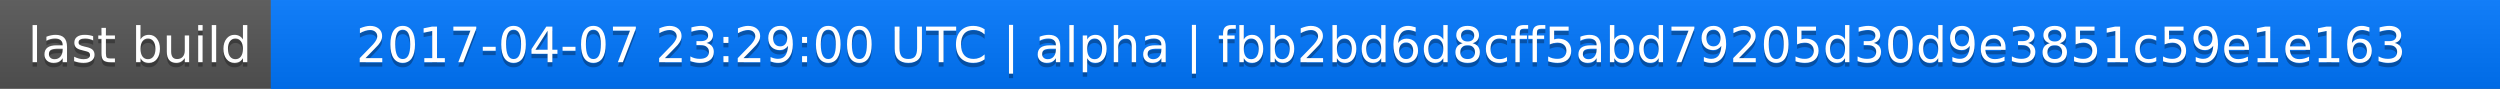
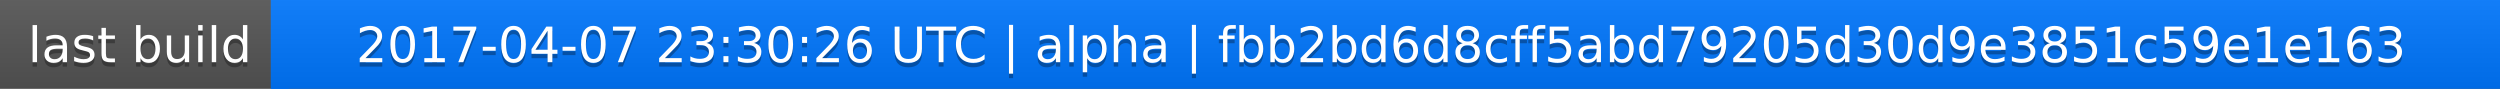
<svg xmlns="http://www.w3.org/2000/svg" width="563" height="20">
  <linearGradient id="a" x2="0" y2="100%">
    <stop offset="0" stop-color="#bbb" stop-opacity=".1" />
    <stop offset="1" stop-opacity=".1" />
  </linearGradient>
  <rect rx="0" width="563" height="20" fill="#555" />
  <rect rx="0" x="61" width="502" height="20" fill="#07f" />
  <path fill="#07f" d="M61 0h4v20h-4z" />
  <rect rx="0" width="563" height="20" fill="url(#a)" />
  <g fill="#fff" text-anchor="middle" font-family="DejaVu Sans,Verdana,Geneva,sans-serif" font-size="11">
    <text x="31.5" y="15" fill="#010101" fill-opacity=".3">last build</text>
    <text x="31.5" y="14">last build</text>
-     <text x="311" y="15" fill="#010101" fill-opacity=".3">2017-04-07 23:29:00 UTC | alpha | fbb2bd6d8cff5abd79205d30d9e3851c59e1e163</text>
-     <text x="311" y="14">2017-04-07 23:29:00 UTC | alpha | fbb2bd6d8cff5abd79205d30d9e3851c59e1e163</text>
+     <text x="311" y="15" fill="#010101" fill-opacity=".3">2017-04-07 23:30:26 UTC | alpha | fbb2bd6d8cff5abd79205d30d9e3851c59e1e163</text>
+     <text x="311" y="14">2017-04-07 23:30:26 UTC | alpha | fbb2bd6d8cff5abd79205d30d9e3851c59e1e163</text>
  </g>
</svg>
